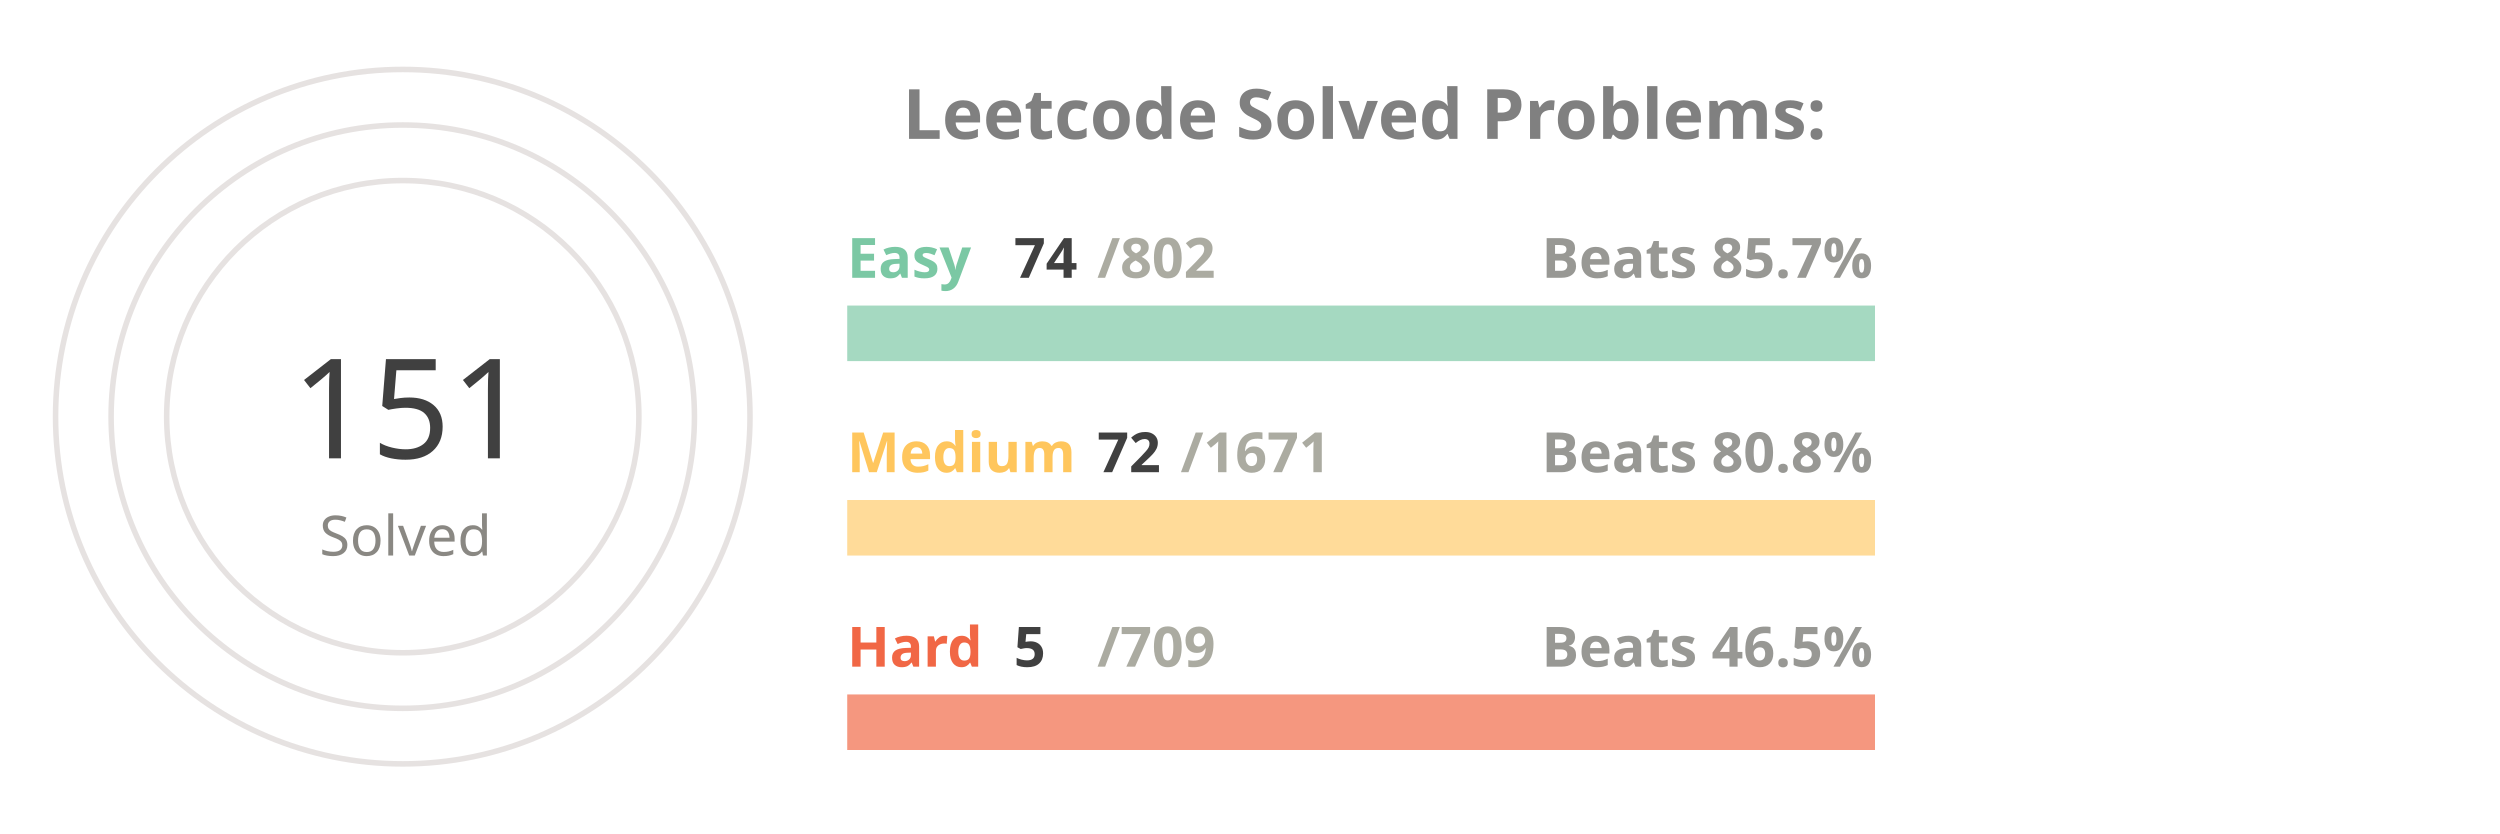
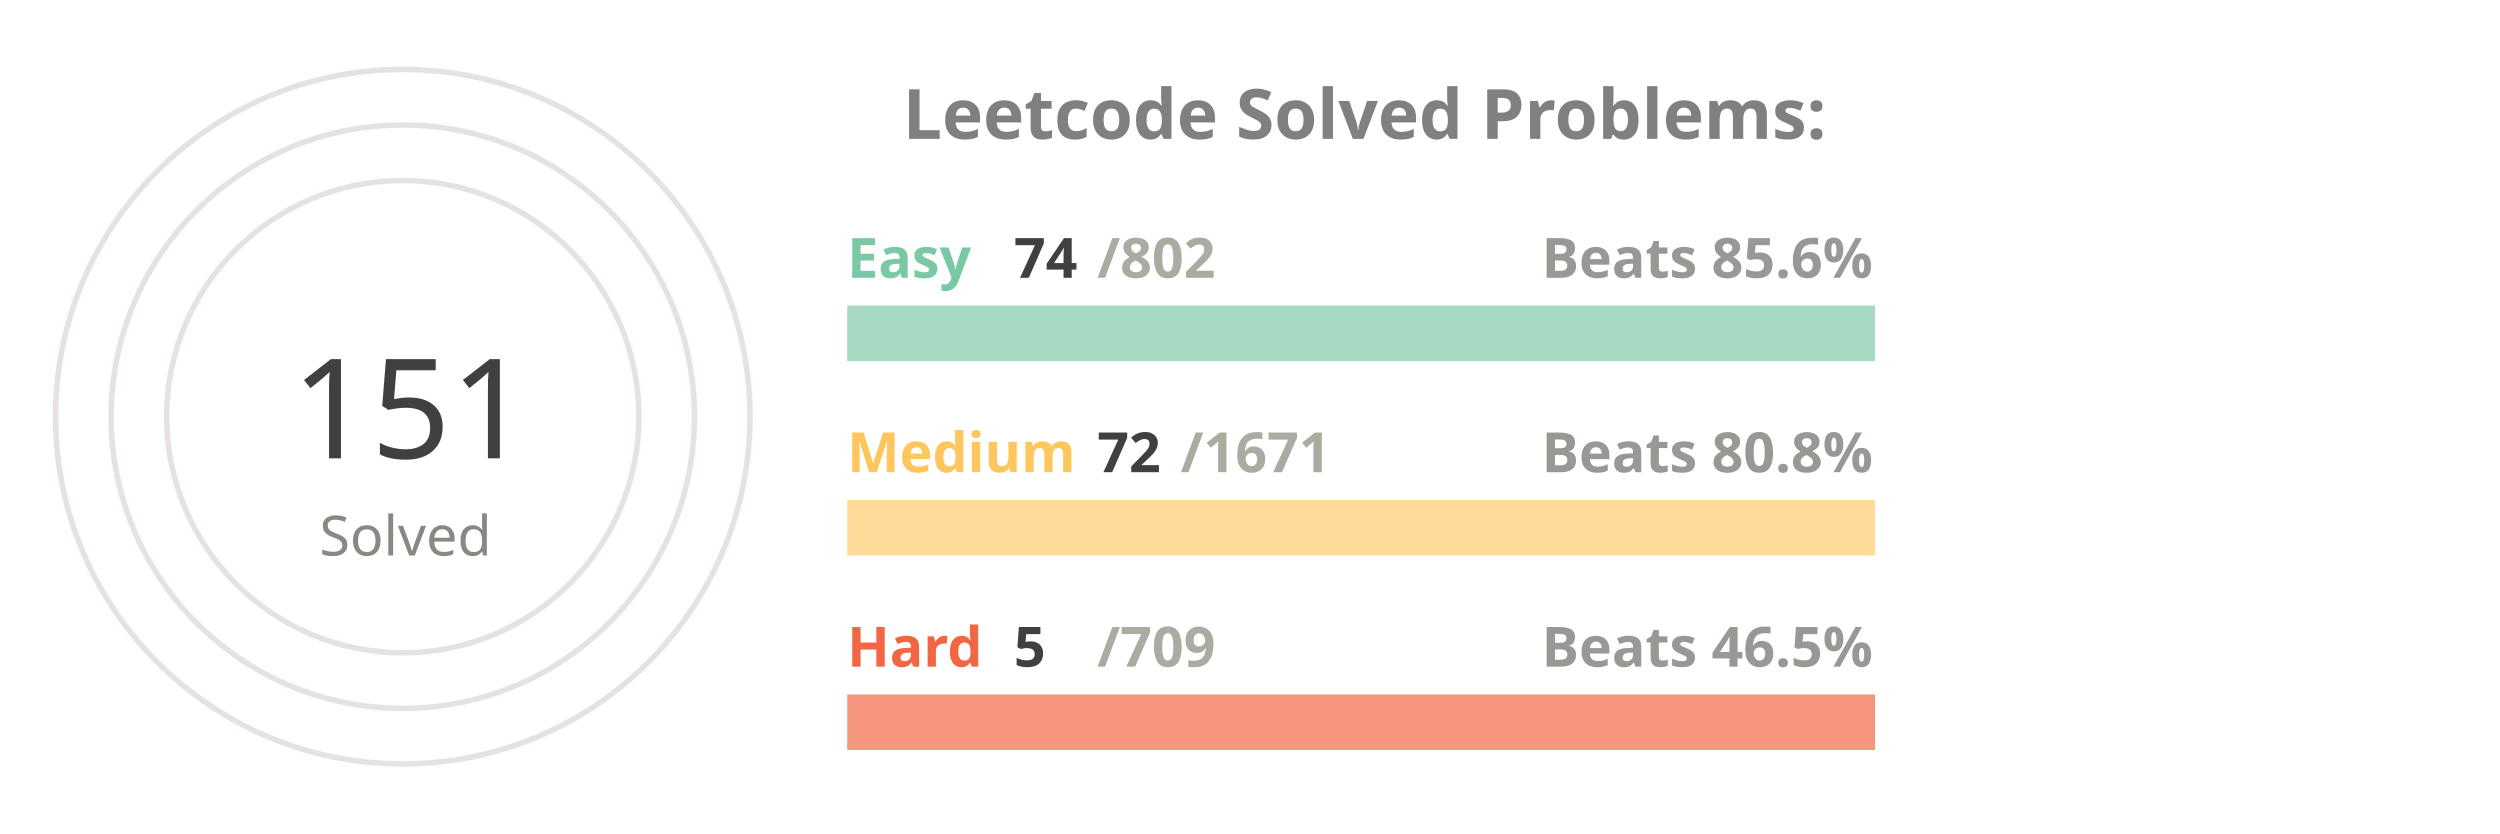
<svg xmlns="http://www.w3.org/2000/svg" viewBox="0 0 650 300" height="200px" width="600px">
  <style>
.label {
	font: bold 25px sans-serif;
	color: #404040;
	-webkit-text-stroke: 1px white;
  }
.name {
	font: bold 20px sans-serif;
	color: #404040;
  }

.line {
	stroke-dasharray: 1000;
	stroke-dashoffset: 1000;
	animation: dash 3.5s ease-in-out forwards;	
	animation-iteration-count: infinite;
	animation-direction: alternate-reverse;
}

.totalSum {
	font: 50px sans-serif;
}

.totalSumLabel {
	font: 20px sans-serif;
}

.path {
	stroke-dasharray: 1000;
	stroke-dashoffset: 1000;
	animation: dash 3.5s ease-in-out forwards;	
	animation-iteration-count: infinite;
	animation-direction: alternate-reverse;
}
  
@keyframes dash {
	to {
		stroke-dashoffset: 0;
	}
}

</style>
  <g stroke="#E6E2E1" fill="none" stroke-width="2">
    <circle cx="20" cy="150" r="125" />
    <circle cx="20" cy="150" r="105" />
    <circle cx="20" cy="150" r="85" />
  </g>
  <g fill="none" stroke-width="20">
    <line x1="180" y1="120" x2="550" y2="120" stroke="#a5d9c1" />
    <line x1="180" y1="190" x2="550" y2="190" stroke="#ffdb99" />
    <line x1="180" y1="260" x2="550" y2="260" stroke="#f5977f" />
  </g>
  <g fill="none" stroke-width="20" class="line">
    <line x1="180" y1="120" x2="214" y2="120" stroke="#7BC8A4" />
    <line x1="180" y1="190" x2="195" y2="190" stroke="#FFC65D" />
    <line x1="180" y1="260" x2="182" y2="260" stroke="#F16745" />
  </g>
  <g fill="none" stroke-width="20" stroke-linecap="round" class="path">
    <path d="M 20 25 A 125 125 45 0 1 86 43" stroke="#7BC8A4" />
    <path d="M 20 45 A 105 105 45 0 1 45 48" stroke="#FFC65D" />
    <path d="M 20 65 A 85 85 45 0 1 20 65" stroke="#F16745" />
  </g>
  <g class="name">
    <text x="180" y="100" fill="#7BC8A4">Easy</text>
    <text x="240" y="100" fill="#404040">74</text>
    <text x="270" y="100" fill="#ABABA1">/802</text>
-     <text x="430" y="100" fill="#989894">Beats 85.7%</text>
+     <text x="430" y="100" fill="#989894">Beats 85.6%</text>
    <text x="180" y="170" fill="#FFC65D">Medium</text>
    <text x="270" y="170" fill="#404040">72</text>
    <text x="300" y="170" fill="#ABABA1">/1671</text>
    <text x="430" y="170" fill="#989894">Beats 80.8%</text>
    <text x="180" y="240" fill="#F16745">Hard</text>
    <text x="240" y="240" fill="#404040">5</text>
    <text x="270" y="240" fill="#ABABA1">/709</text>
    <text x="430" y="240" fill="#989894">Beats 46.5%</text>
  </g>
  <g>
    <text x="-20" y="165" fill="#404040" class="totalSum">151</text>
    <text x="-10" y="200" fill="#8A8883" class="totalSumLabel">Solved</text>
  </g>
  <g class="label">
    <text x="200" y="50" fill="gray">Leetcode Solved Problems:</text>
  </g>
</svg>
